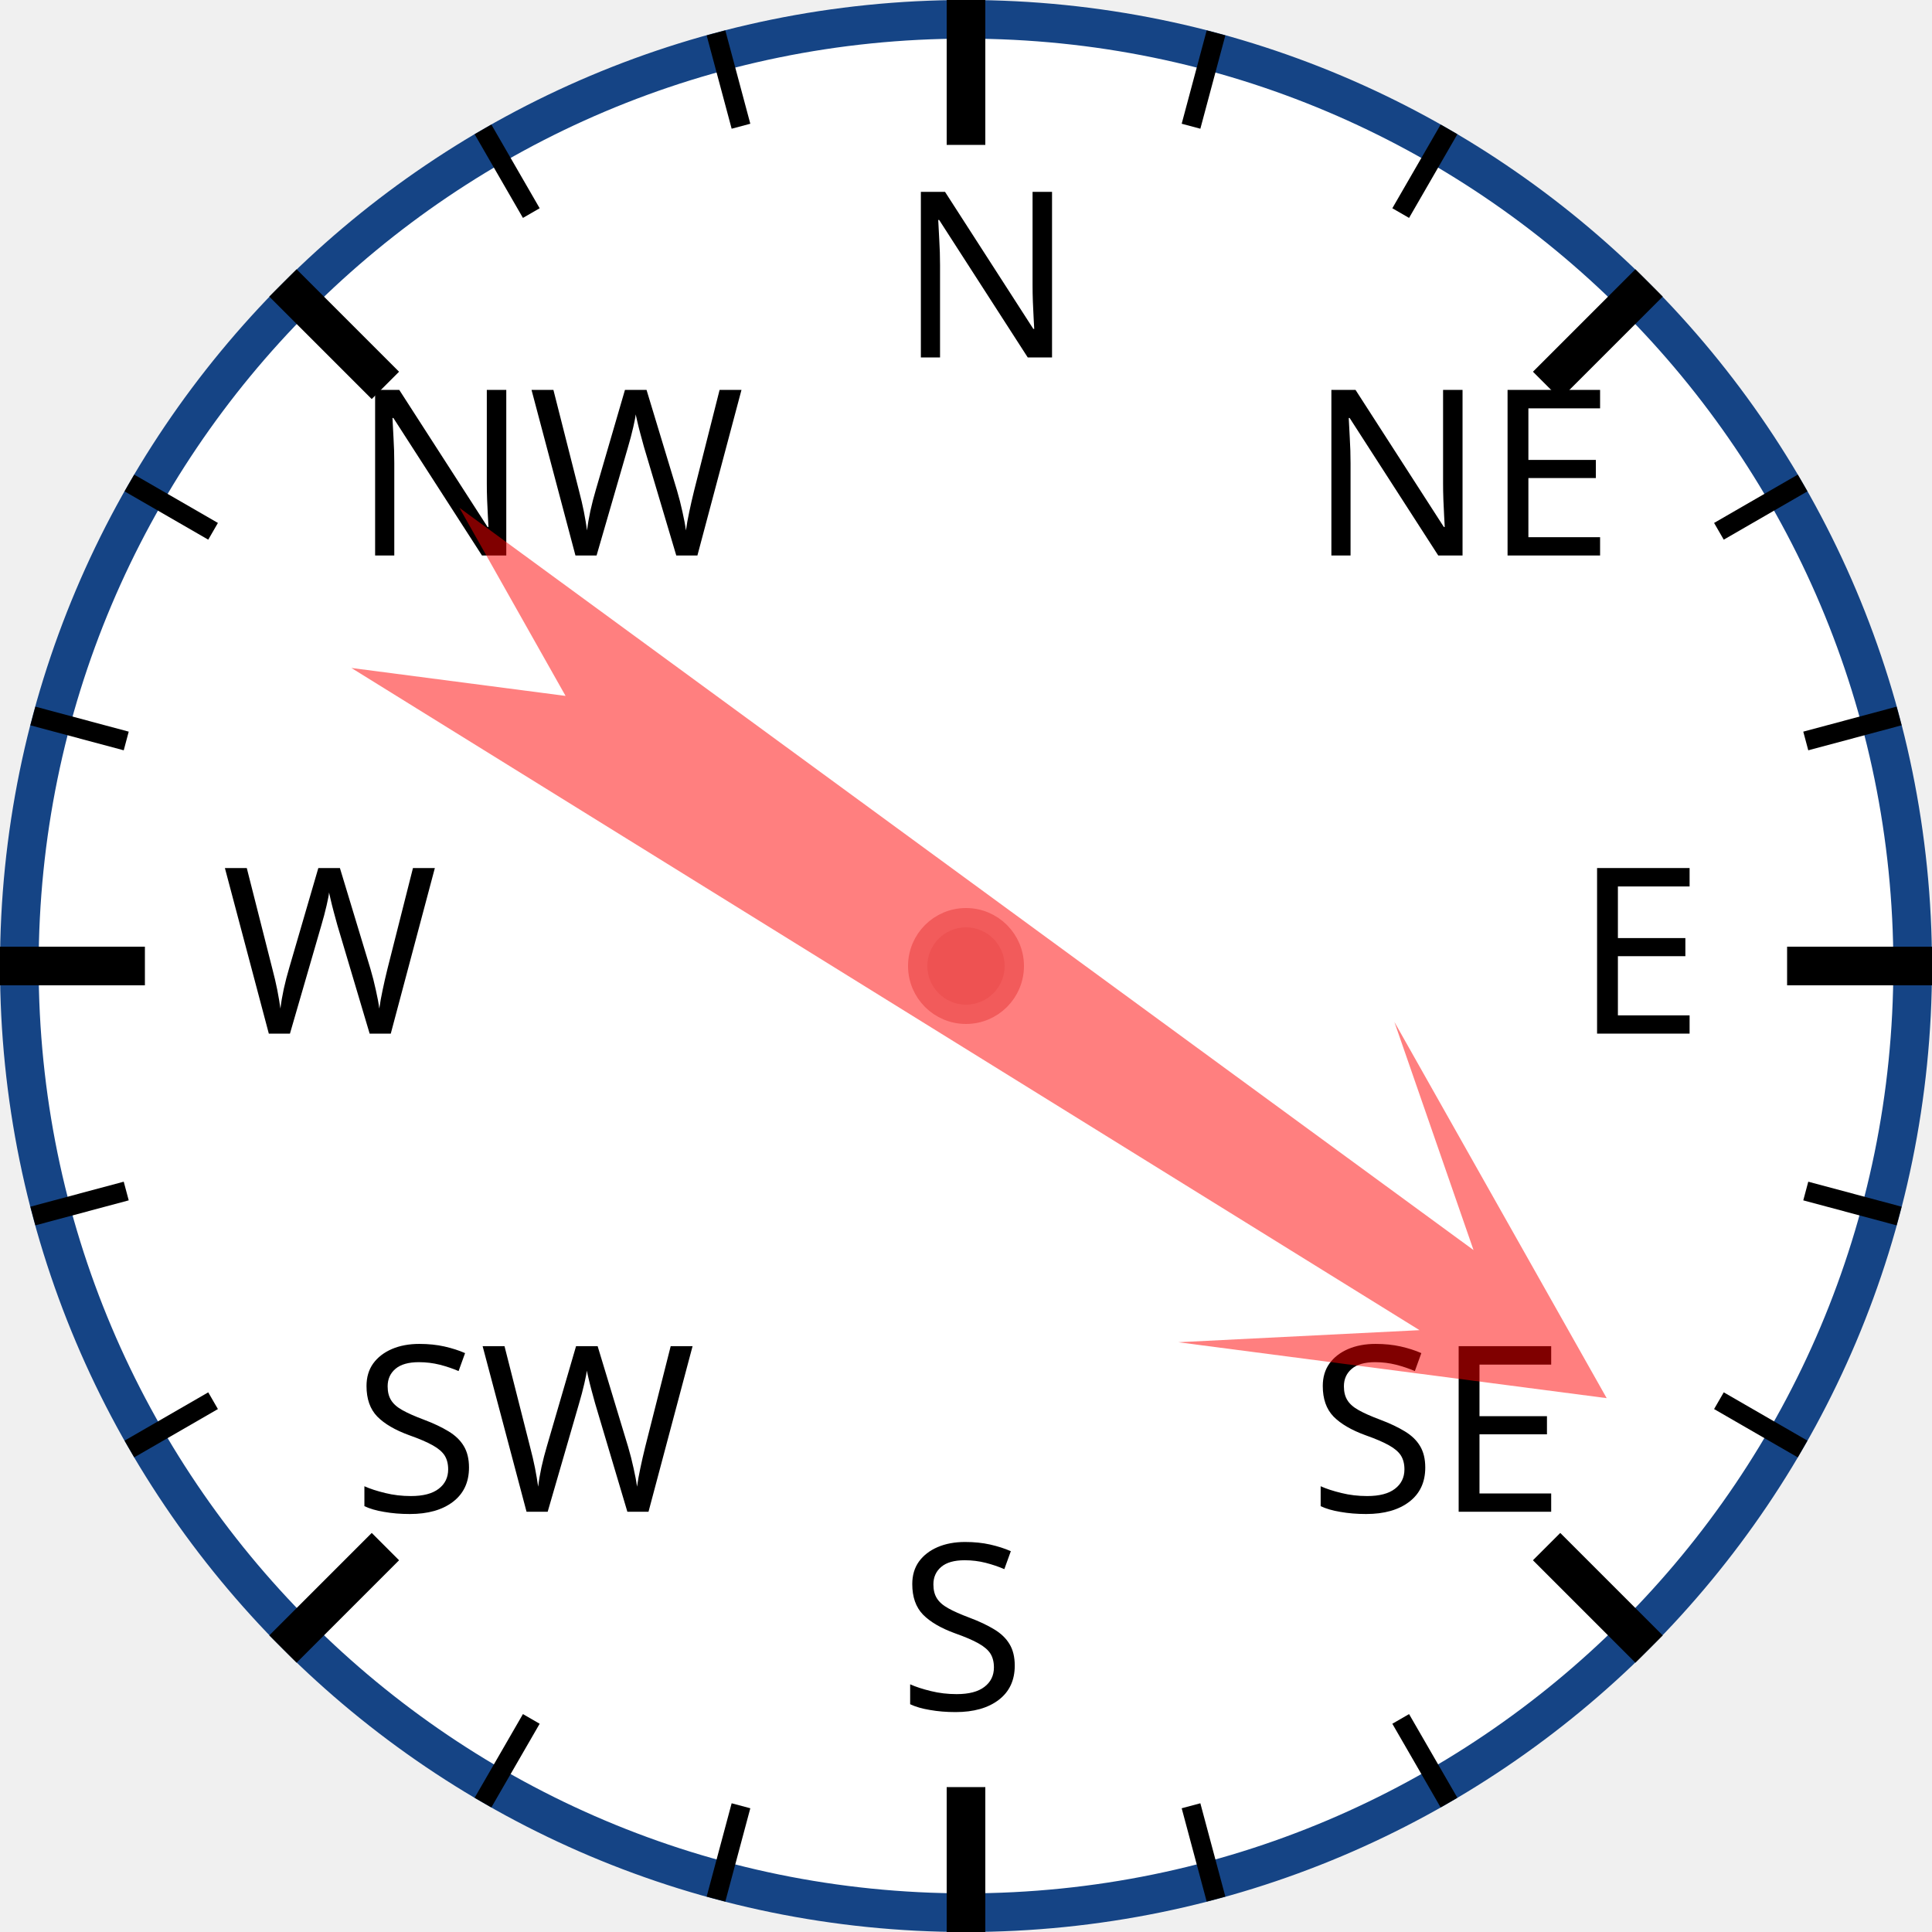
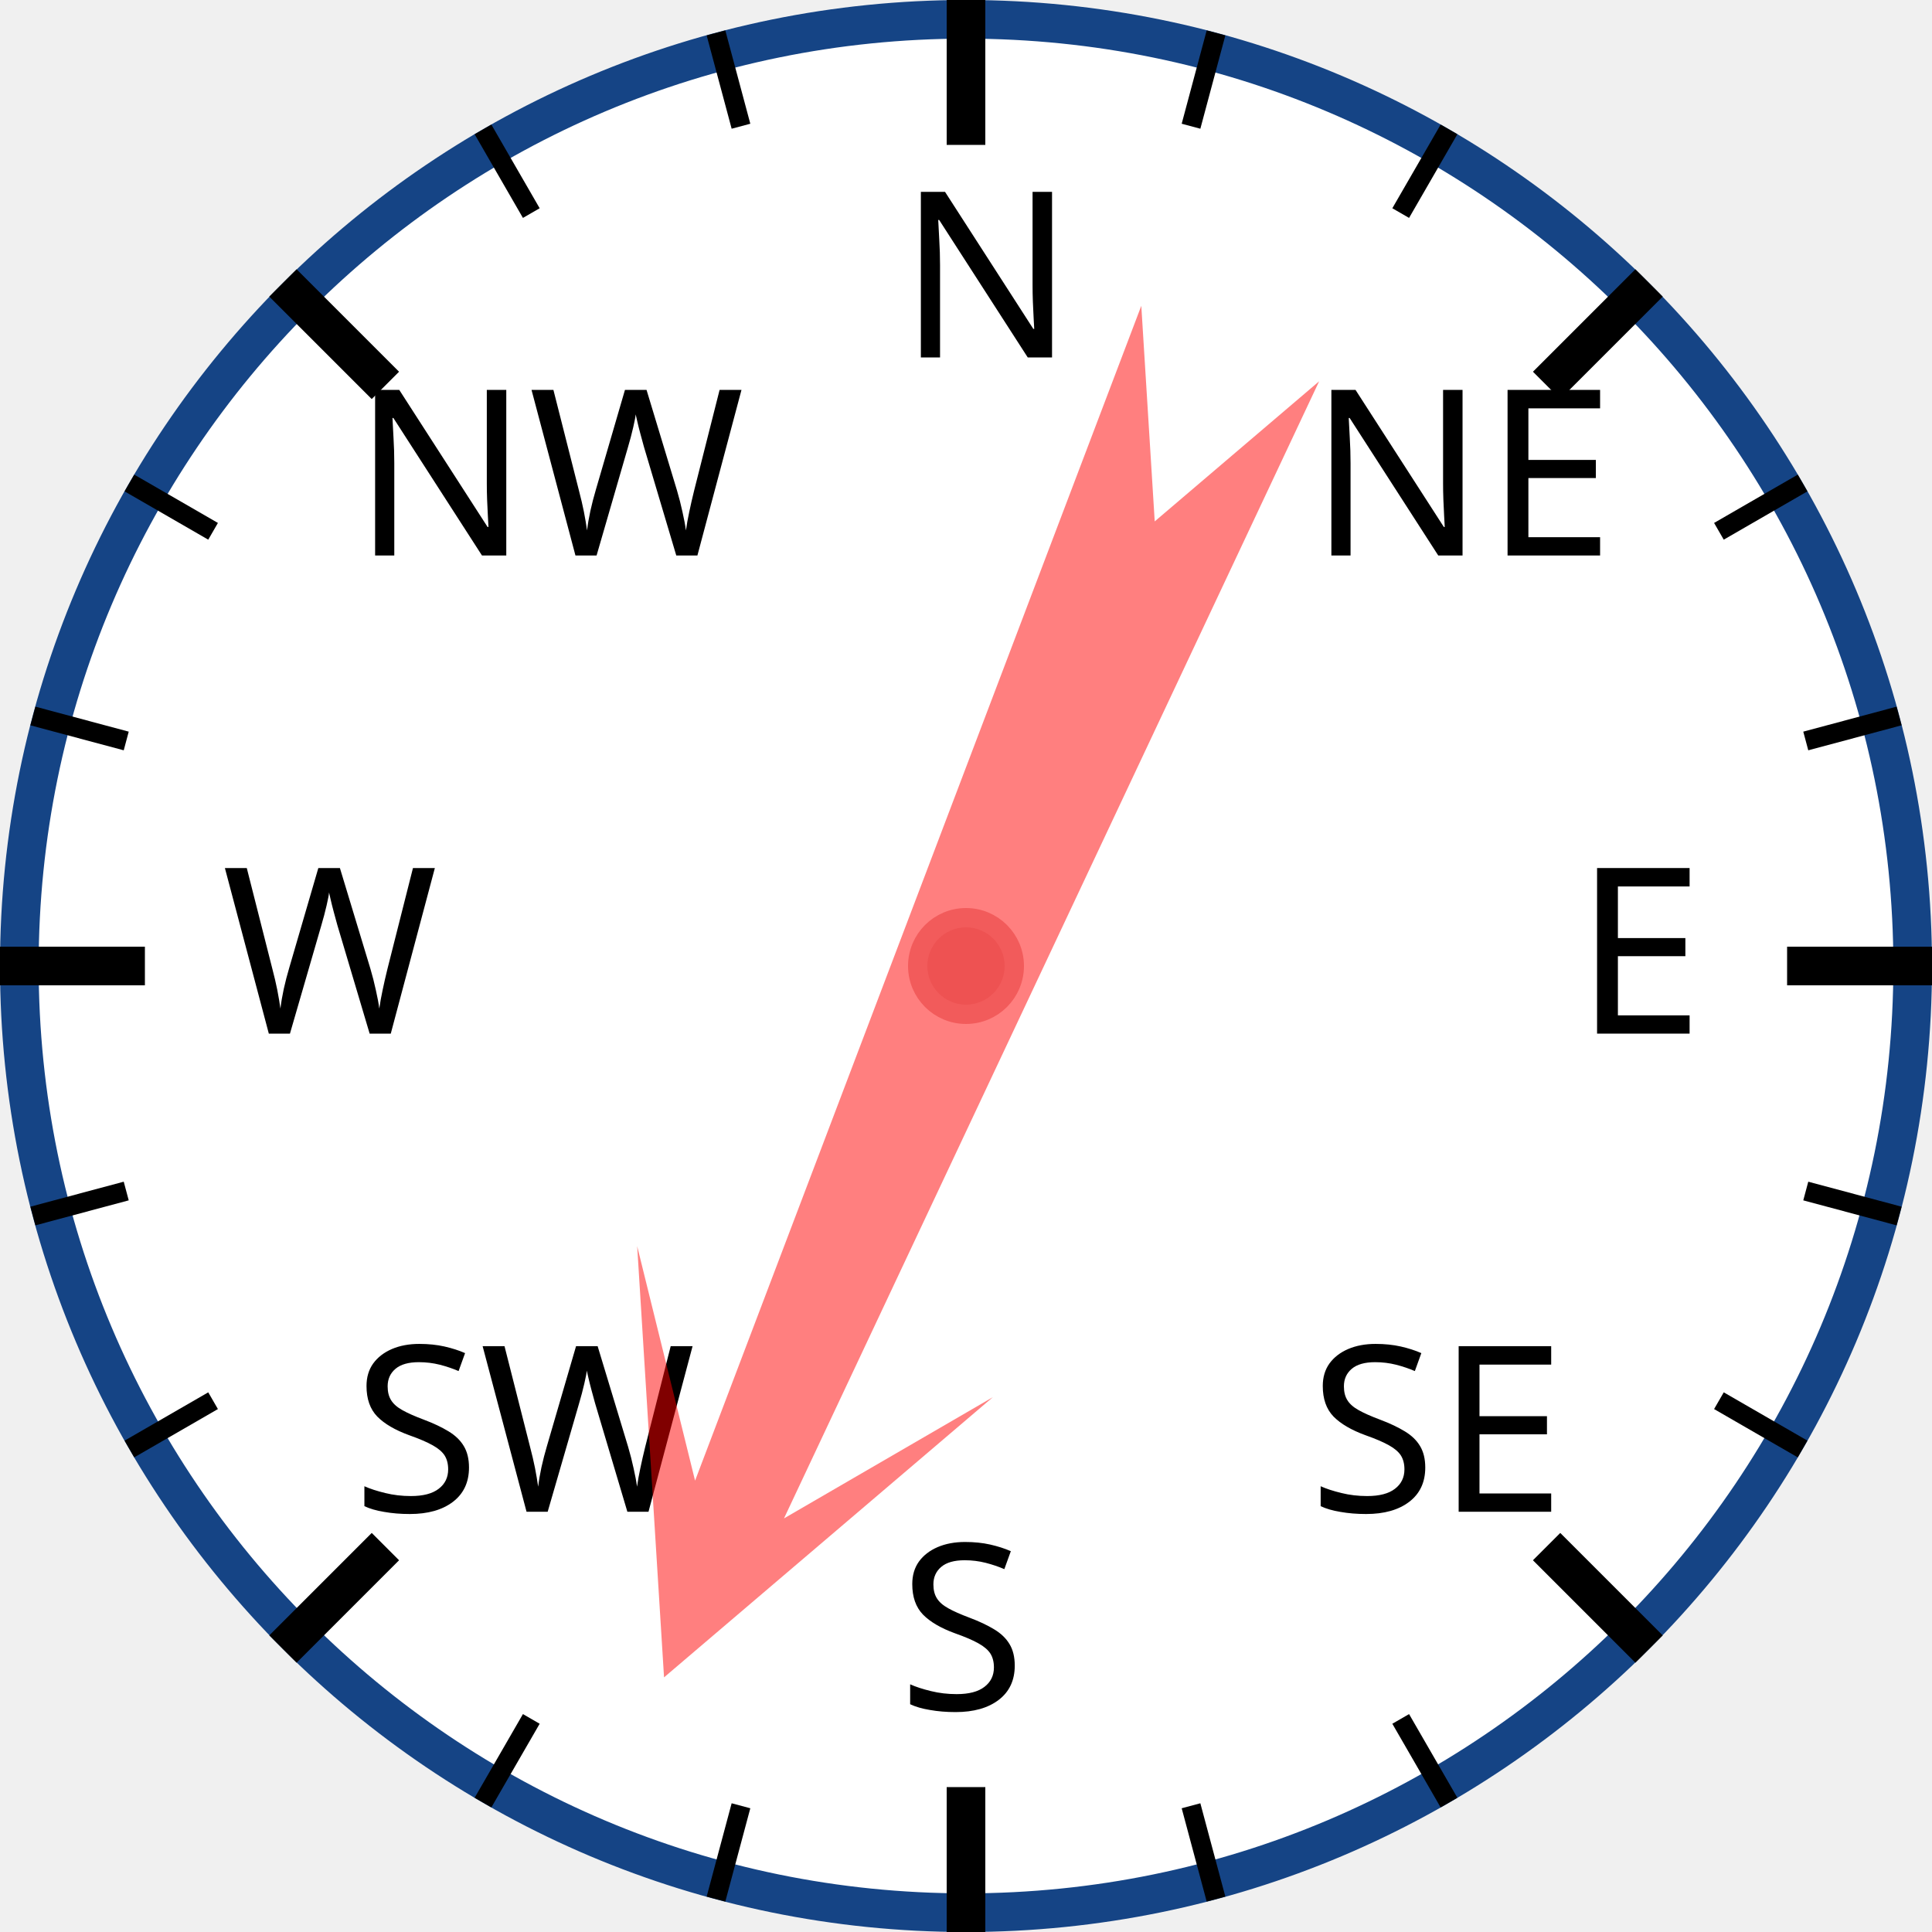
<svg xmlns="http://www.w3.org/2000/svg" width="120px" height="120px" viewBox="0 0 200 200">
  <circle cx="100" cy="100" r="98" style="fill: white; stroke: #154485; stroke-width: 4;" />
  <text x="93.0" y="37.0" style="font-family: sans-serif; font-size: 18pt;">N</text>
  <line x1="100.0" y1="0.0" x2="100.0" y2="15.0" style="stroke: black; stroke-width: 4;" />
  <line x1="74.118" y1="3.407" x2="76.706" y2="13.067" style="stroke: black; stroke-width: 2;" />
  <line x1="50" y1="13.397" x2="55" y2="22.058" style="stroke: black; stroke-width: 2;" />
  <text x="36.503" y="57.503" style="font-family: sans-serif; font-size: 18pt;">NW</text>
  <line x1="29.289" y1="29.289" x2="39.896" y2="39.896" style="stroke: black; stroke-width: 4;" />
  <line x1="13.397" y1="50" x2="22.058" y2="55" style="stroke: black; stroke-width: 2;" />
  <line x1="3.407" y1="74.118" x2="13.067" y2="76.706" style="stroke: black; stroke-width: 2;" />
  <text x="23.0" y="107.0" style="font-family: sans-serif; font-size: 18pt;">W</text>
  <line x1="0.0" y1="100.0" x2="15.0" y2="100.0" style="stroke: black; stroke-width: 4;" />
  <line x1="3.407" y1="125.882" x2="13.067" y2="123.294" style="stroke: black; stroke-width: 2;" />
  <line x1="13.397" y1="150" x2="22.058" y2="145" style="stroke: black; stroke-width: 2;" />
  <text x="36.503" y="156.497" style="font-family: sans-serif; font-size: 18pt;">SW</text>
  <line x1="29.289" y1="170.711" x2="39.896" y2="160.104" style="stroke: black; stroke-width: 4;" />
  <line x1="50" y1="186.603" x2="55" y2="177.942" style="stroke: black; stroke-width: 2;" />
  <line x1="74.118" y1="196.593" x2="76.706" y2="186.933" style="stroke: black; stroke-width: 2;" />
  <text x="93" y="177.0" style="font-family: sans-serif; font-size: 18pt;">S</text>
  <line x1="100" y1="200.0" x2="100" y2="185.0" style="stroke: black; stroke-width: 4;" />
  <line x1="125.882" y1="196.593" x2="123.294" y2="186.933" style="stroke: black; stroke-width: 2;" />
  <line x1="150.0" y1="186.603" x2="145.0" y2="177.942" style="stroke: black; stroke-width: 2;" />
  <text x="135.497" y="156.497" style="font-family: sans-serif; font-size: 18pt;">SE</text>
  <line x1="170.711" y1="170.711" x2="160.104" y2="160.104" style="stroke: black; stroke-width: 4;" />
  <line x1="186.603" y1="150" x2="177.942" y2="145" style="stroke: black; stroke-width: 2;" />
  <line x1="196.593" y1="125.882" x2="186.933" y2="123.294" style="stroke: black; stroke-width: 2;" />
  <text x="163.0" y="107" style="font-family: sans-serif; font-size: 18pt;">E</text>
  <line x1="200.0" y1="100" x2="185.0" y2="100" style="stroke: black; stroke-width: 4;" />
  <line x1="196.593" y1="74.118" x2="186.933" y2="76.706" style="stroke: black; stroke-width: 2;" />
  <line x1="186.603" y1="50" x2="177.942" y2="55" style="stroke: black; stroke-width: 2;" />
  <text x="135.497" y="57.503" style="font-family: sans-serif; font-size: 18pt;">NE</text>
  <line x1="170.711" y1="29.289" x2="160.104" y2="39.896" style="stroke: black; stroke-width: 4;" />
  <line x1="150" y1="13.397" x2="145" y2="22.058" style="stroke: black; stroke-width: 2;" />
  <line x1="125.882" y1="3.407" x2="123.294" y2="13.067" style="stroke: black; stroke-width: 2;" />
-   <polygon points="100 20 120 60 105 40 110 170 100 150 90 170 95 40 80 60" style="fill: red; fill-opacity: 0.5;" transform="rotate(124,100,100)" />
+   <polygon points="100 20 120 60 105 40 110 170 100 150 90 170 95 40 80 60" style="fill: red; fill-opacity: 0.5;" transform="rotate(203,100,100)" />
  <circle cx="100" cy="100" r="5" style="fill: #EE5252; stroke: #F25B5B; stroke-width: 2;" />
</svg>
